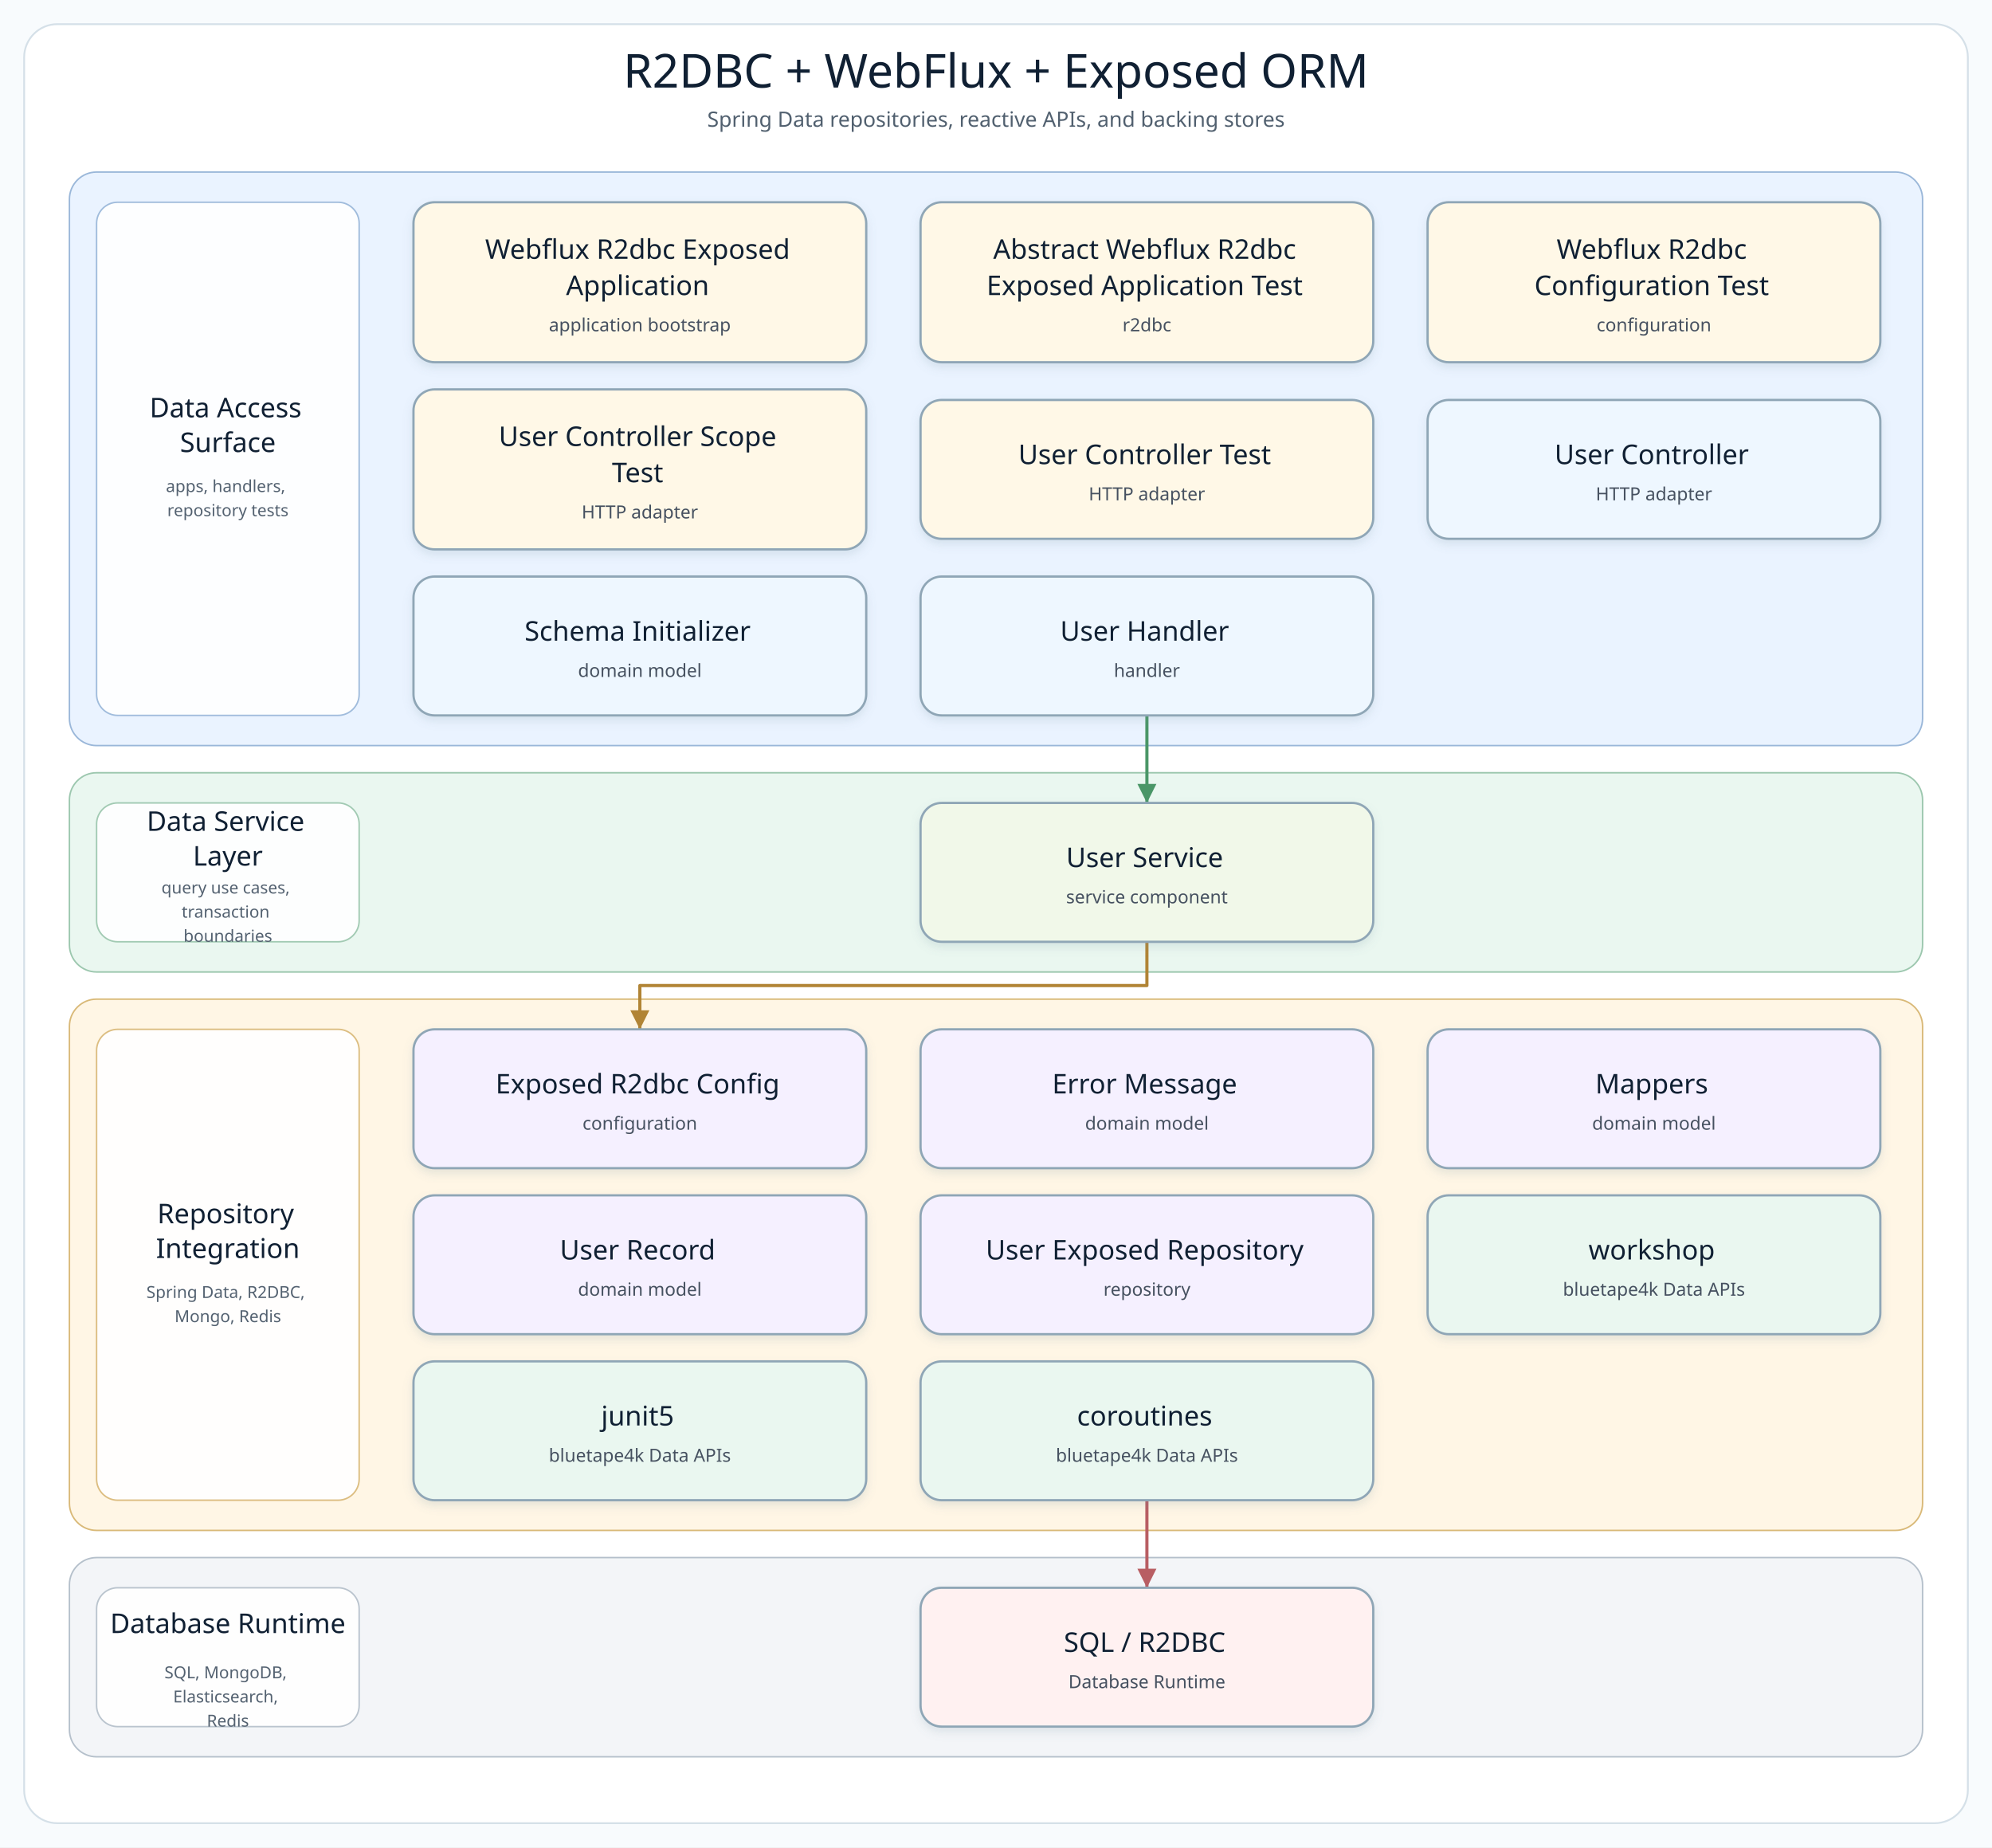
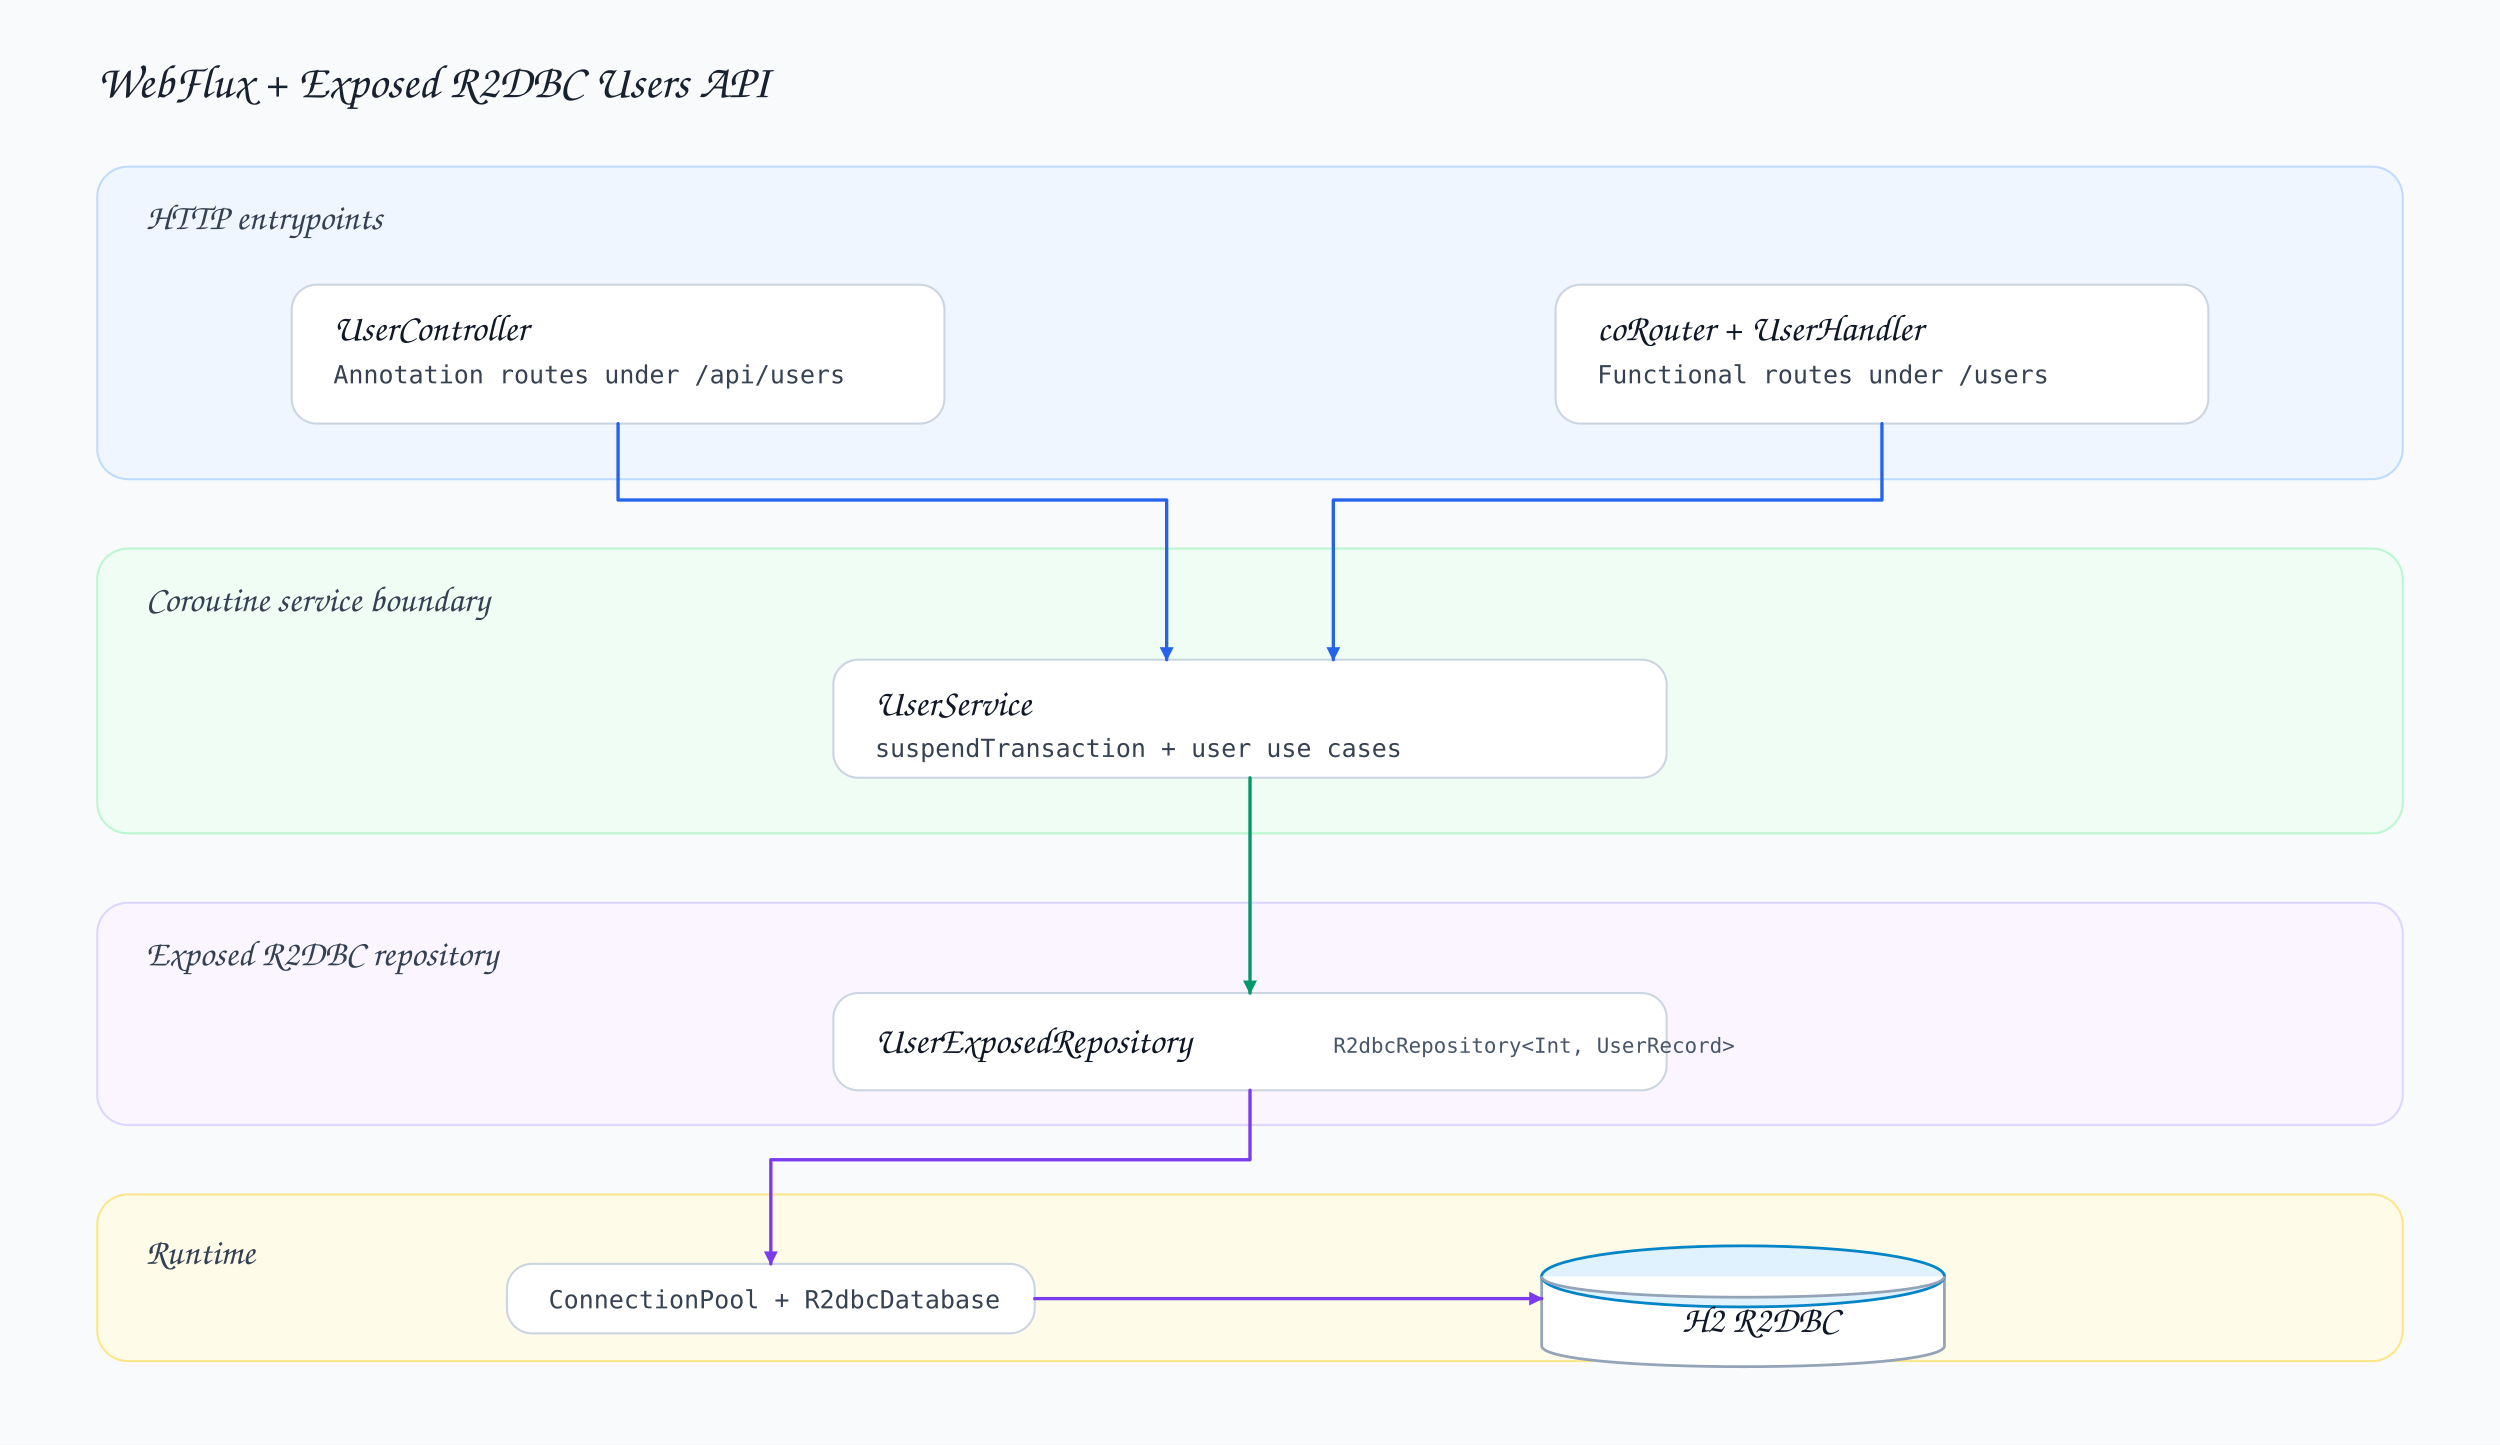
- <svg xmlns="http://www.w3.org/2000/svg" width="1320" height="1224" viewBox="0 0 1320 1224" role="img" aria-label="R2DBC + WebFlux + Exposed ORM architecture diagram">
+ <svg xmlns="http://www.w3.org/2000/svg" width="1800" height="1040" viewBox="0 0 1800 1040">
  <defs>
-     <filter id="softShadow" x="-8%" y="-8%" width="116%" height="124%">
-       <feDropShadow dx="0" dy="3" stdDeviation="3" flood-color="#7890A5" flood-opacity="0.18" />
-     </filter>
-     <marker id="arrow-api" markerWidth="8" markerHeight="8" refX="7" refY="4" orient="auto" markerUnits="strokeWidth">
-       <path d="M 1 1 L 7 4 L 1 7 Z" fill="#4F7DB5" />
+     <style>
+       .bg{fill:#f8fafc}.title{font-family:'Architects Daughter','Comic Sans MS',cursive;font-size:34px;fill:#18212f}
+       .layer-title{font-family:'Architects Daughter','Comic Sans MS',cursive;font-size:26px;fill:#344154}
+       .card-title{font-family:'Architects Daughter','Comic Sans MS',cursive;font-size:27px;fill:#101827}
+       .body{font-family:'Comic Mono','Comic Sans MS',monospace;font-size:18px;fill:#364152}.small{font-family:'Comic Mono','Comic Sans MS',monospace;font-size:15px;fill:#475569}
+       .layer{stroke-width:1.5;rx:22;ry:22}.card{fill:#fff;stroke:#cbd5e1;stroke-width:1.5;rx:18;ry:18}
+       .line{fill:none;stroke-width:2.4;stroke-linecap:round;stroke-linejoin:round}.db{fill:#fff;stroke:#94a3b8;stroke-width:2}.dbtop{fill:#e0f2fe;stroke:#0284c7;stroke-width:2}
+     </style>
+     <marker id="arrow-blue" markerWidth="12" markerHeight="12" refX="10" refY="6" orient="auto" markerUnits="userSpaceOnUse">
+       <path d="M1,1 L11,6 L1,11 Z" fill="#2563eb" />
    </marker>
-     <marker id="arrow-service" markerWidth="8" markerHeight="8" refX="7" refY="4" orient="auto" markerUnits="strokeWidth">
-       <path d="M 1 1 L 7 4 L 1 7 Z" fill="#4A9667" />
+     <marker id="arrow-green" markerWidth="12" markerHeight="12" refX="10" refY="6" orient="auto" markerUnits="userSpaceOnUse">
+       <path d="M1,1 L11,6 L1,11 Z" fill="#059669" />
    </marker>
-     <marker id="arrow-infra" markerWidth="8" markerHeight="8" refX="7" refY="4" orient="auto" markerUnits="strokeWidth">
-       <path d="M 1 1 L 7 4 L 1 7 Z" fill="#B18435" />
+     <marker id="arrow-purple" markerWidth="12" markerHeight="12" refX="10" refY="6" orient="auto" markerUnits="userSpaceOnUse">
+       <path d="M1,1 L11,6 L1,11 Z" fill="#7c3aed" />
    </marker>
-     <marker id="arrow-bt" markerWidth="8" markerHeight="8" refX="7" refY="4" orient="auto" markerUnits="strokeWidth">
-       <path d="M 1 1 L 7 4 L 1 7 Z" fill="#3E927D" />
-     </marker>
-     <marker id="arrow-runtime" markerWidth="8" markerHeight="8" refX="7" refY="4" orient="auto" markerUnits="strokeWidth">
-       <path d="M 1 1 L 7 4 L 1 7 Z" fill="#B85E63" />
-     </marker>
-     <style>
-       .canvas { fill: #F8FBFD; }
-       .frame { fill: #FFFFFF; stroke: #D5E0E8; stroke-width: 1.2; }
-       .diagram-title { font-family: "Architects Daughter"; font-size: 31px; fill: #102033; }
-       .diagram-subtitle { font-family: "Comic Mono"; font-size: 14px; fill: #51606F; }
-       .layer-title { font-family: "Architects Daughter"; font-size: 18px; fill: #102033; }
-       .layer-detail { font-family: "Comic Mono"; font-size: 11px; fill: #536170; }
-       .node rect { stroke-width: 1.5; }
-       .node-title { font-family: "Architects Daughter"; font-size: 18px; fill: #102033; }
-       .node-detail { font-family: "Comic Mono"; font-size: 12px; fill: #465160; }
-     </style>
  </defs>
-   <rect class="canvas" width="1320" height="1224" />
-   <rect class="frame" x="16" y="16" width="1288" height="1192" rx="22" />
-   <text class="diagram-title" x="660.0" y="58" text-anchor="middle">R2DBC + WebFlux + Exposed ORM</text>
-   <text class="diagram-subtitle" x="660.0" y="84" text-anchor="middle">Spring Data repositories, reactive APIs, and backing stores</text>
-   <g>
-     <g class="layer" data-layer="surface">
-       <rect x="46.0" y="114.0" width="1228.0" height="380.0" rx="18" fill="#EAF3FF" stroke="#9AB7D9" />
-       <rect x="64.0" y="134.0" width="174" height="340.0" rx="14" fill="#FFFFFF" stroke="#9AB7D9" opacity="0.92" />
-       <text text-anchor="middle">
-         <tspan class="layer-title" x="151.0" y="276.5">Data Access</tspan>
-         <tspan class="layer-title" x="151.0" y="299.5">Surface</tspan>
-       </text>
-       <text text-anchor="middle">
-         <tspan class="layer-detail" x="151.0" y="326.0">apps, handlers,</tspan>
-         <tspan class="layer-detail" x="151.0" y="342.0">repository tests</tspan>
-       </text>
-     </g>
-     <g class="layer" data-layer="service">
-       <rect x="46.0" y="512.0" width="1228.0" height="132.0" rx="18" fill="#EAF7F0" stroke="#9CC7AE" />
-       <rect x="64.0" y="532.0" width="174" height="92.0" rx="14" fill="#FFFFFF" stroke="#9CC7AE" opacity="0.92" />
-       <text text-anchor="middle">
-         <tspan class="layer-title" x="151.0" y="550.5">Data Service</tspan>
-         <tspan class="layer-title" x="151.0" y="573.5">Layer</tspan>
-       </text>
-       <text text-anchor="middle">
-         <tspan class="layer-detail" x="151.0" y="592.0">query use cases,</tspan>
-         <tspan class="layer-detail" x="151.0" y="608.0">transaction</tspan>
-         <tspan class="layer-detail" x="151.0" y="624.0">boundaries</tspan>
-       </text>
-     </g>
-     <g class="layer" data-layer="integration">
-       <rect x="46.0" y="662.0" width="1228.0" height="352.0" rx="18" fill="#FFF6E5" stroke="#D9B978" />
-       <rect x="64.0" y="682.0" width="174" height="312.0" rx="14" fill="#FFFFFF" stroke="#D9B978" opacity="0.92" />
-       <text text-anchor="middle">
-         <tspan class="layer-title" x="151.0" y="810.5">Repository</tspan>
-         <tspan class="layer-title" x="151.0" y="833.5">Integration</tspan>
-       </text>
-       <text text-anchor="middle">
-         <tspan class="layer-detail" x="151.0" y="860.0">Spring Data, R2DBC,</tspan>
-         <tspan class="layer-detail" x="151.0" y="876.0">Mongo, Redis</tspan>
-       </text>
-     </g>
-     <g class="layer" data-layer="runtime">
-       <rect x="46.0" y="1032.0" width="1228.0" height="132.0" rx="18" fill="#F3F5F8" stroke="#B5C0CB" />
-       <rect x="64.0" y="1052.0" width="174" height="92.0" rx="14" fill="#FFFFFF" stroke="#B5C0CB" opacity="0.92" />
-       <text text-anchor="middle">
-         <tspan class="layer-title" x="151.0" y="1082.0">Database Runtime</tspan>
-       </text>
-       <text text-anchor="middle">
-         <tspan class="layer-detail" x="151.0" y="1112.0">SQL, MongoDB,</tspan>
-         <tspan class="layer-detail" x="151.0" y="1128.0">Elasticsearch,</tspan>
-         <tspan class="layer-detail" x="151.0" y="1144.0">Redis</tspan>
-       </text>
-     </g>
-     <g class="edge" data-edge="api2-&gt;service0" data-label="delegates">
-       <path d="M 760.0 474.0 L 760.0 503.0 L 760.0 532.0" fill="none" stroke="#4A9667" stroke-width="2.1" stroke-linecap="square" stroke-linejoin="round" marker-end="url(#arrow-service)" />
-     </g>
-     <g class="edge" data-edge="service0-&gt;infra0" data-label="persists / publishes">
-       <path d="M 760.0 624.0 L 760.0 653.0 L 424.0 653.0 L 424.0 682.0" fill="none" stroke="#B18435" stroke-width="2.1" stroke-linecap="square" stroke-linejoin="round" marker-end="url(#arrow-infra)" />
-     </g>
-     <g class="edge" data-edge="bt2-&gt;runtime0" data-label="adapts">
-       <path d="M 760.0 994.0 L 760.0 1023.0 L 760.0 1052.0" fill="none" stroke="#B85E63" stroke-width="2.1" stroke-linecap="square" stroke-linejoin="round" marker-end="url(#arrow-runtime)" />
-     </g>
-     <g class="node" data-node="entry0" data-lines="Webflux R2dbc Exposed | Application | application bootstrap">
-       <rect x="274.0" y="134.0" width="300.0" height="106.0" rx="14" fill="#FFF8E7" stroke="#8FA6B6" filter="url(#softShadow)" />
-       <text text-anchor="middle">
-         <tspan class="node-title" x="424.0" y="171.5">Webflux R2dbc Exposed</tspan>
-         <tspan class="node-title" x="424.0" y="195.5">Application</tspan>
-         <tspan class="node-detail" x="424.0" y="219.5">application bootstrap</tspan>
-       </text>
-     </g>
-     <g class="node" data-node="entry1" data-lines="Abstract Webflux R2dbc | Exposed Application Test | r2dbc">
-       <rect x="610.0" y="134.0" width="300.0" height="106.0" rx="14" fill="#FFF8E7" stroke="#8FA6B6" filter="url(#softShadow)" />
-       <text text-anchor="middle">
-         <tspan class="node-title" x="760.0" y="171.5">Abstract Webflux R2dbc</tspan>
-         <tspan class="node-title" x="760.0" y="195.5">Exposed Application Test</tspan>
-         <tspan class="node-detail" x="760.0" y="219.5">r2dbc</tspan>
-       </text>
-     </g>
-     <g class="node" data-node="entry2" data-lines="Webflux R2dbc | Configuration Test | configuration">
-       <rect x="946.0" y="134.0" width="300.0" height="106.0" rx="14" fill="#FFF8E7" stroke="#8FA6B6" filter="url(#softShadow)" />
-       <text text-anchor="middle">
-         <tspan class="node-title" x="1096.0" y="171.5">Webflux R2dbc</tspan>
-         <tspan class="node-title" x="1096.0" y="195.5">Configuration Test</tspan>
-         <tspan class="node-detail" x="1096.0" y="219.5">configuration</tspan>
-       </text>
-     </g>
-     <g class="node" data-node="entry3" data-lines="User Controller Scope | Test | HTTP adapter">
-       <rect x="274.0" y="258.0" width="300.0" height="106.0" rx="14" fill="#FFF8E7" stroke="#8FA6B6" filter="url(#softShadow)" />
-       <text text-anchor="middle">
-         <tspan class="node-title" x="424.0" y="295.5">User Controller Scope</tspan>
-         <tspan class="node-title" x="424.0" y="319.5">Test</tspan>
-         <tspan class="node-detail" x="424.0" y="343.5">HTTP adapter</tspan>
-       </text>
-     </g>
-     <g class="node" data-node="entry4" data-lines="User Controller Test | HTTP adapter">
-       <rect x="610.0" y="265.0" width="300.0" height="92.0" rx="14" fill="#FFF8E7" stroke="#8FA6B6" filter="url(#softShadow)" />
-       <text text-anchor="middle">
-         <tspan class="node-title" x="760.0" y="307.5">User Controller Test</tspan>
-         <tspan class="node-detail" x="760.0" y="331.5">HTTP adapter</tspan>
-       </text>
-     </g>
-     <g class="node" data-node="api0" data-lines="User Controller | HTTP adapter">
-       <rect x="946.0" y="265.0" width="300.0" height="92.0" rx="14" fill="#EEF7FF" stroke="#8FA6B6" filter="url(#softShadow)" />
-       <text text-anchor="middle">
-         <tspan class="node-title" x="1096.0" y="307.5">User Controller</tspan>
-         <tspan class="node-detail" x="1096.0" y="331.5">HTTP adapter</tspan>
-       </text>
-     </g>
-     <g class="node" data-node="api1" data-lines="Schema Initializer | domain model">
-       <rect x="274.0" y="382.0" width="300.0" height="92.0" rx="14" fill="#EEF7FF" stroke="#8FA6B6" filter="url(#softShadow)" />
-       <text text-anchor="middle">
-         <tspan class="node-title" x="424.0" y="424.5">Schema Initializer</tspan>
-         <tspan class="node-detail" x="424.0" y="448.5">domain model</tspan>
-       </text>
-     </g>
-     <g class="node" data-node="api2" data-lines="User Handler | handler">
-       <rect x="610.0" y="382.0" width="300.0" height="92.0" rx="14" fill="#EEF7FF" stroke="#8FA6B6" filter="url(#softShadow)" />
-       <text text-anchor="middle">
-         <tspan class="node-title" x="760.0" y="424.5">User Handler</tspan>
-         <tspan class="node-detail" x="760.0" y="448.5">handler</tspan>
-       </text>
-     </g>
-     <g class="node" data-node="service0" data-lines="User Service | service component">
-       <rect x="610.0" y="532.0" width="300.0" height="92.0" rx="14" fill="#F1F8E9" stroke="#8FA6B6" filter="url(#softShadow)" />
-       <text text-anchor="middle">
-         <tspan class="node-title" x="760.0" y="574.5">User Service</tspan>
-         <tspan class="node-detail" x="760.0" y="598.5">service component</tspan>
-       </text>
-     </g>
-     <g class="node" data-node="infra0" data-lines="Exposed R2dbc Config | configuration">
-       <rect x="274.0" y="682.0" width="300.0" height="92.0" rx="14" fill="#F5F0FF" stroke="#8FA6B6" filter="url(#softShadow)" />
-       <text text-anchor="middle">
-         <tspan class="node-title" x="424.0" y="724.5">Exposed R2dbc Config</tspan>
-         <tspan class="node-detail" x="424.0" y="748.5">configuration</tspan>
-       </text>
-     </g>
-     <g class="node" data-node="infra1" data-lines="Error Message | domain model">
-       <rect x="610.0" y="682.0" width="300.0" height="92.0" rx="14" fill="#F5F0FF" stroke="#8FA6B6" filter="url(#softShadow)" />
-       <text text-anchor="middle">
-         <tspan class="node-title" x="760.0" y="724.5">Error Message</tspan>
-         <tspan class="node-detail" x="760.0" y="748.5">domain model</tspan>
-       </text>
-     </g>
-     <g class="node" data-node="infra2" data-lines="Mappers | domain model">
-       <rect x="946.0" y="682.0" width="300.0" height="92.0" rx="14" fill="#F5F0FF" stroke="#8FA6B6" filter="url(#softShadow)" />
-       <text text-anchor="middle">
-         <tspan class="node-title" x="1096.0" y="724.5">Mappers</tspan>
-         <tspan class="node-detail" x="1096.0" y="748.5">domain model</tspan>
-       </text>
-     </g>
-     <g class="node" data-node="infra3" data-lines="User Record | domain model">
-       <rect x="274.0" y="792.0" width="300.0" height="92.0" rx="14" fill="#F5F0FF" stroke="#8FA6B6" filter="url(#softShadow)" />
-       <text text-anchor="middle">
-         <tspan class="node-title" x="424.0" y="834.5">User Record</tspan>
-         <tspan class="node-detail" x="424.0" y="858.5">domain model</tspan>
-       </text>
-     </g>
-     <g class="node" data-node="infra4" data-lines="User Exposed Repository | repository">
-       <rect x="610.0" y="792.0" width="300.0" height="92.0" rx="14" fill="#F5F0FF" stroke="#8FA6B6" filter="url(#softShadow)" />
-       <text text-anchor="middle">
-         <tspan class="node-title" x="760.0" y="834.5">User Exposed Repository</tspan>
-         <tspan class="node-detail" x="760.0" y="858.5">repository</tspan>
-       </text>
-     </g>
-     <g class="node" data-node="bt0" data-lines="workshop | bluetape4k Data APIs">
-       <rect x="946.0" y="792.0" width="300.0" height="92.0" rx="14" fill="#EAF7F0" stroke="#8FA6B6" filter="url(#softShadow)" />
-       <text text-anchor="middle">
-         <tspan class="node-title" x="1096.0" y="834.5">workshop</tspan>
-         <tspan class="node-detail" x="1096.0" y="858.5">bluetape4k Data APIs</tspan>
-       </text>
-     </g>
-     <g class="node" data-node="bt1" data-lines="junit5 | bluetape4k Data APIs">
-       <rect x="274.0" y="902.0" width="300.0" height="92.0" rx="14" fill="#EAF7F0" stroke="#8FA6B6" filter="url(#softShadow)" />
-       <text text-anchor="middle">
-         <tspan class="node-title" x="424.0" y="944.5">junit5</tspan>
-         <tspan class="node-detail" x="424.0" y="968.5">bluetape4k Data APIs</tspan>
-       </text>
-     </g>
-     <g class="node" data-node="bt2" data-lines="coroutines | bluetape4k Data APIs">
-       <rect x="610.0" y="902.0" width="300.0" height="92.0" rx="14" fill="#EAF7F0" stroke="#8FA6B6" filter="url(#softShadow)" />
-       <text text-anchor="middle">
-         <tspan class="node-title" x="760.0" y="944.5">coroutines</tspan>
-         <tspan class="node-detail" x="760.0" y="968.5">bluetape4k Data APIs</tspan>
-       </text>
-     </g>
-     <g class="node" data-node="runtime0" data-lines="SQL / R2DBC | Database Runtime">
-       <rect x="610.0" y="1052.0" width="300.0" height="92.0" rx="14" fill="#FFF1F1" stroke="#8FA6B6" filter="url(#softShadow)" />
-       <text text-anchor="middle">
-         <tspan class="node-title" x="760.0" y="1094.5">SQL / R2DBC</tspan>
-         <tspan class="node-detail" x="760.0" y="1118.5">Database Runtime</tspan>
-       </text>
-     </g>
+   <rect class="bg" width="1800" height="1040" />
+   <text class="title" x="70" y="70">WebFlux + Exposed R2DBC Users API</text>
+   <rect class="layer" x="70" y="120" width="1660" height="225" fill="#eff6ff" stroke="#bfdbfe" />
+   <text class="layer-title" x="105" y="165">HTTP entrypoints</text>
+   <rect class="card" x="210" y="205" width="470" height="100" />
+   <text class="card-title" x="240" y="245">UserController</text>
+   <text class="body" x="240" y="276">Annotation routes under /api/users</text>
+   <rect class="card" x="1120" y="205" width="470" height="100" />
+   <text class="card-title" x="1150" y="245">coRouter + UserHandler</text>
+   <text class="body" x="1150" y="276">Functional routes under /users</text>
+   <rect class="layer" x="70" y="395" width="1660" height="205" fill="#f0fdf4" stroke="#bbf7d0" />
+   <text class="layer-title" x="105" y="440">Coroutine service boundary</text>
+   <rect class="card" x="600" y="475" width="600" height="85" />
+   <text class="card-title" x="630" y="515">UserService</text>
+   <text class="body" x="630" y="545">suspendTransaction + user use cases</text>
+   <rect class="layer" x="70" y="650" width="1660" height="160" fill="#faf5ff" stroke="#ddd6fe" />
+   <text class="layer-title" x="105" y="695">Exposed R2DBC repository</text>
+   <rect class="card" x="600" y="715" width="600" height="70" />
+   <text class="card-title" x="630" y="758">UserExposedRepository</text>
+   <text class="small" x="960" y="758">R2dbcRepository&lt;Int, UserRecord&gt;</text>
+   <rect class="layer" x="70" y="860" width="1660" height="120" fill="#fefce8" stroke="#fde68a" />
+   <text class="layer-title" x="105" y="910">Runtime</text>
+   <rect class="card" x="365" y="910" width="380" height="50" />
+   <text class="body" x="395" y="942">ConnectionPool + R2dbcDatabase</text>
+   <g transform="translate(1110 895)">
+     <path class="db" d="M0,24 C0,4 290,4 290,24 L290,74 C290,94 0,94 0,74 Z" />
+     <ellipse class="dbtop" cx="145" cy="24" rx="145" ry="22" />
+     <path class="db" d="M0,24 C0,44 290,44 290,24" />
+     <text class="card-title" x="101" y="64">H2 R2DBC</text>
  </g>
+   <path class="line" d="M445 305 L445 360 L840 360 L840 475" stroke="#2563eb" marker-end="url(#arrow-blue)" />
+   <path class="line" d="M1355 305 L1355 360 L960 360 L960 475" stroke="#2563eb" marker-end="url(#arrow-blue)" />
+   <path class="line" d="M900 560 L900 715" stroke="#059669" marker-end="url(#arrow-green)" />
+   <path class="line" d="M900 785 L900 835 L555 835 L555 910" stroke="#7c3aed" marker-end="url(#arrow-purple)" />
+   <path class="line" d="M745 935 L1110 935" stroke="#7c3aed" marker-end="url(#arrow-purple)" />
</svg>
